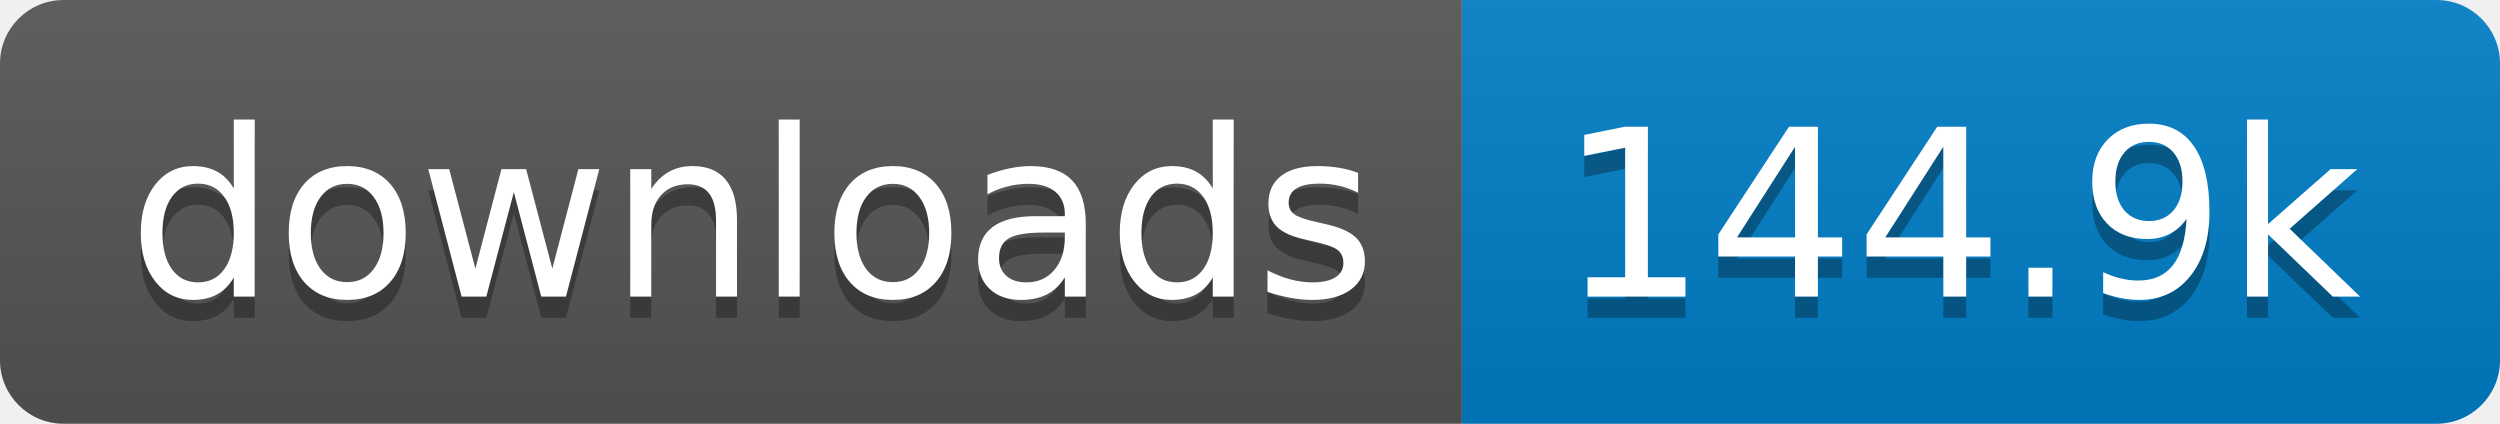
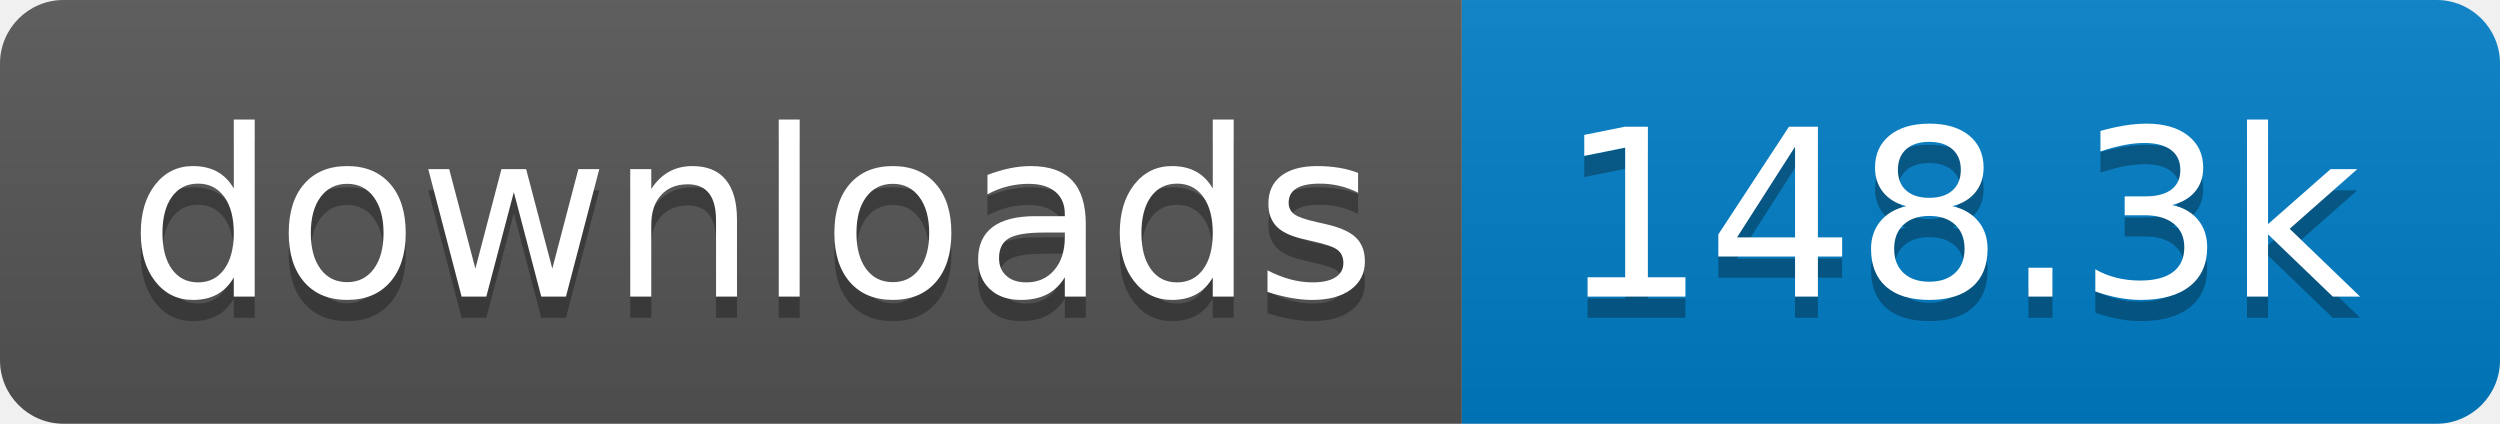
- <svg xmlns="http://www.w3.org/2000/svg" width="118" height="20" role="img" aria-label="downloads: 144.9k">
+ <svg xmlns="http://www.w3.org/2000/svg" width="118" height="20" role="img" aria-label="downloads: 148.3k">
  <linearGradient id="s" x2="0" y2="100%">
    <stop offset="0" stop-color="#bbb" stop-opacity=".1" />
    <stop offset="1" stop-opacity=".1" />
  </linearGradient>
  <clipPath id="r">
    <rect width="118" height="20" rx="3" fill="#fff" />
  </clipPath>
  <g clip-path="url(#r)">
    <rect width="69" height="20" fill="#555" />
    <rect x="69" width="49" height="20" fill="#007ec6" />
    <rect width="118" height="20" fill="url(#s)" />
  </g>
  <g fill="#fff" text-anchor="middle" font-family="Verdana,Geneva,DejaVu Sans,sans-serif" text-rendering="geometricPrecision" font-size="110">
    <text aria-hidden="true" x="355" y="150" fill="#010101" fill-opacity=".3" transform="scale(.1)" textLength="590">downloads</text>
    <text x="355" y="140" transform="scale(.1)" fill="#fff" textLength="590">downloads</text>
-     <text aria-hidden="true" x="925" y="150" fill="#010101" fill-opacity=".3" transform="scale(.1)" textLength="390">144.9k</text>
-     <text x="925" y="140" transform="scale(.1)" fill="#fff" textLength="390">144.9k</text>
+     <text aria-hidden="true" x="925" y="150" fill="#010101" fill-opacity=".3" transform="scale(.1)" textLength="390">148.3k</text>
+     <text x="925" y="140" transform="scale(.1)" fill="#fff" textLength="390">148.3k</text>
  </g>
</svg>
